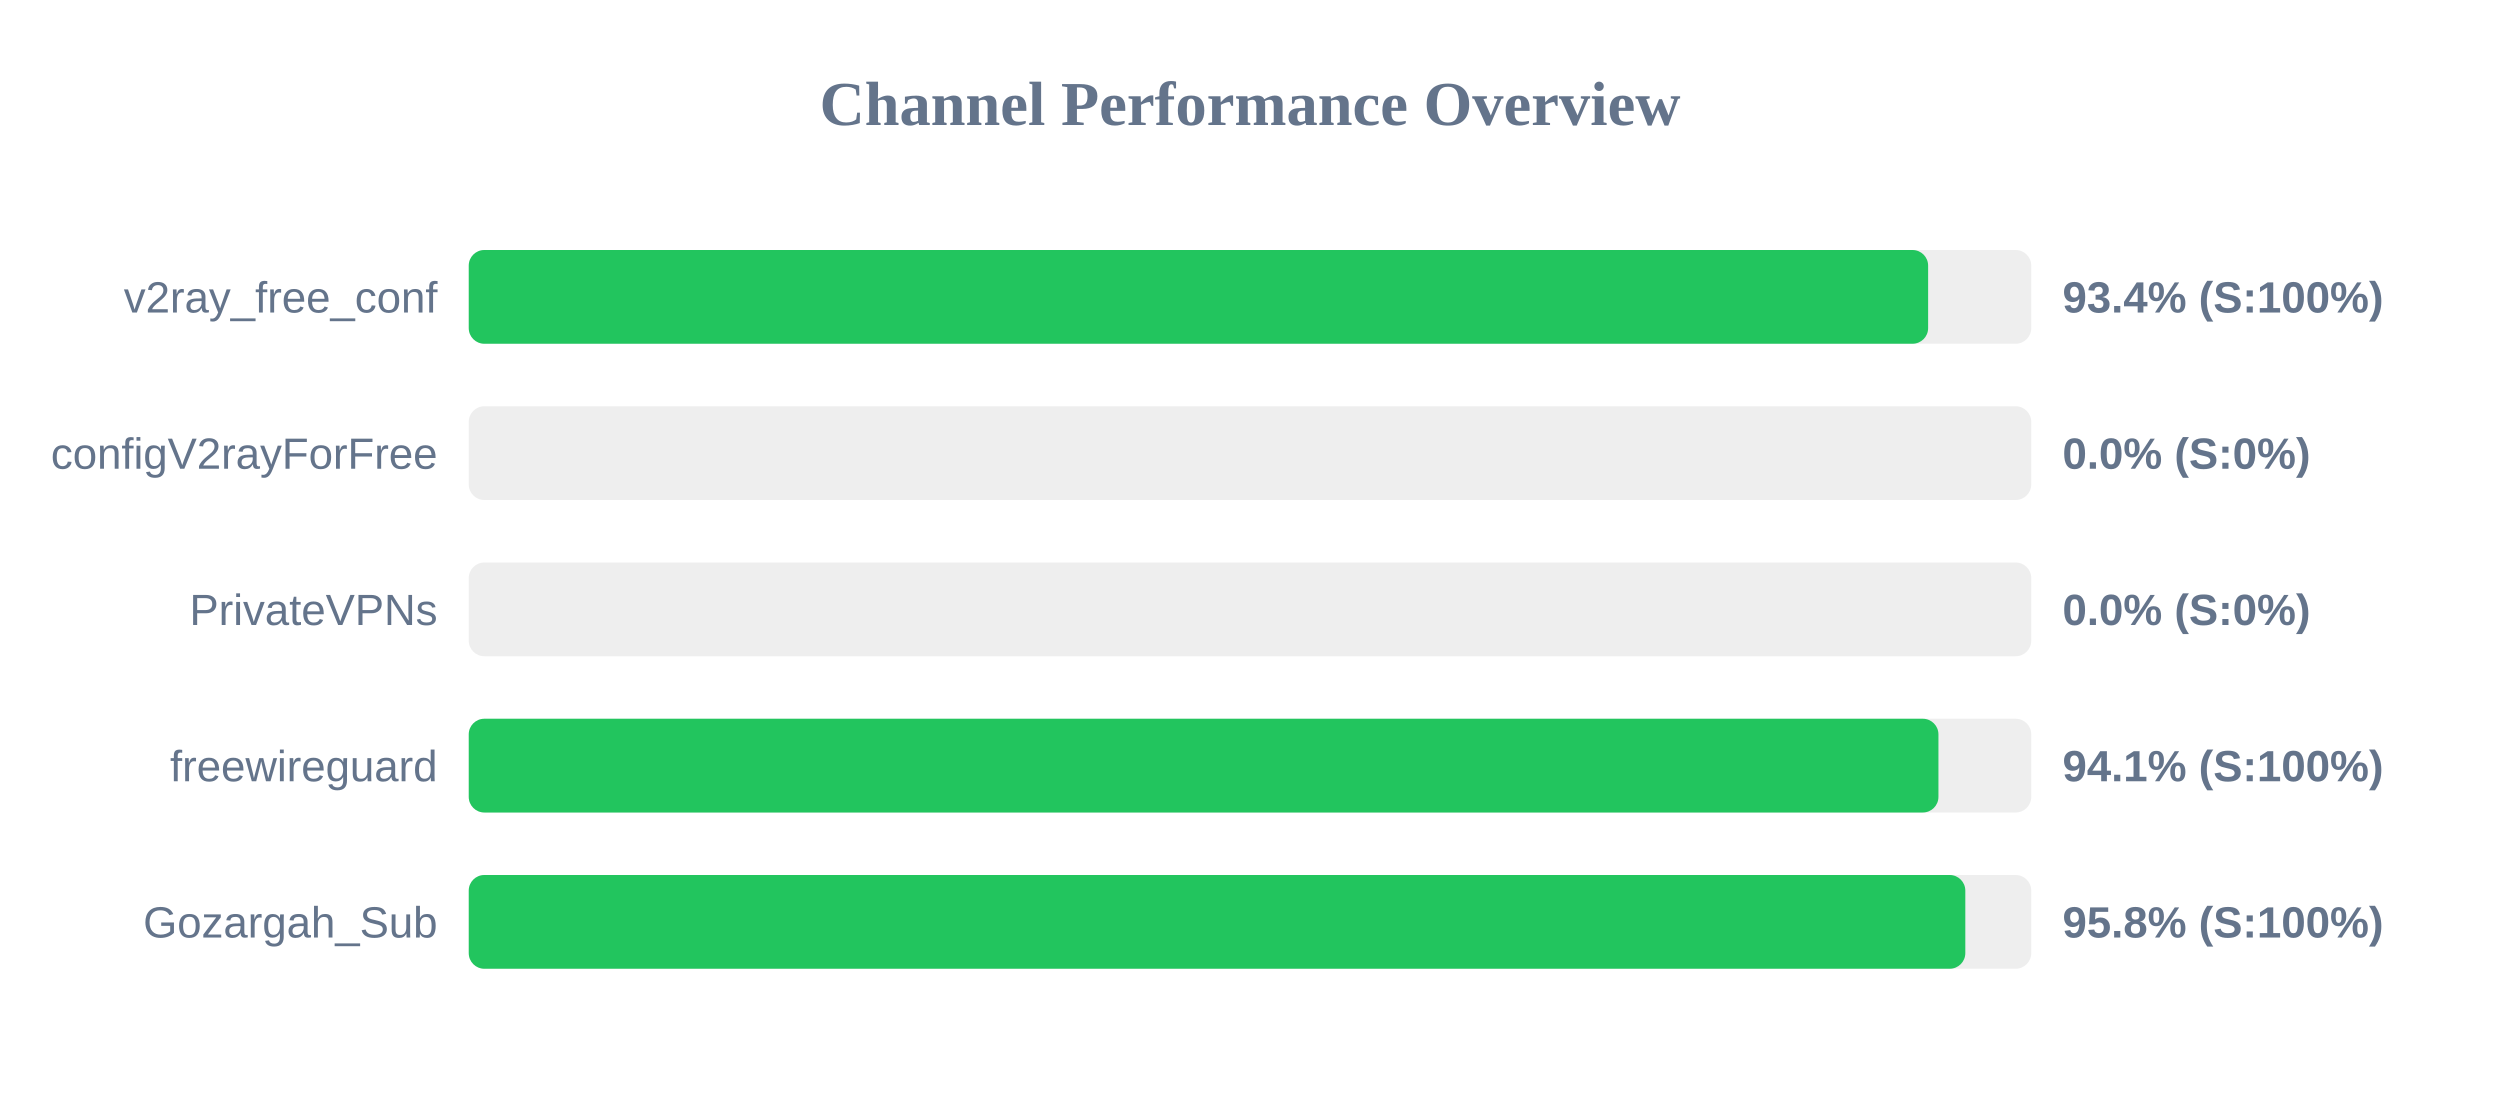
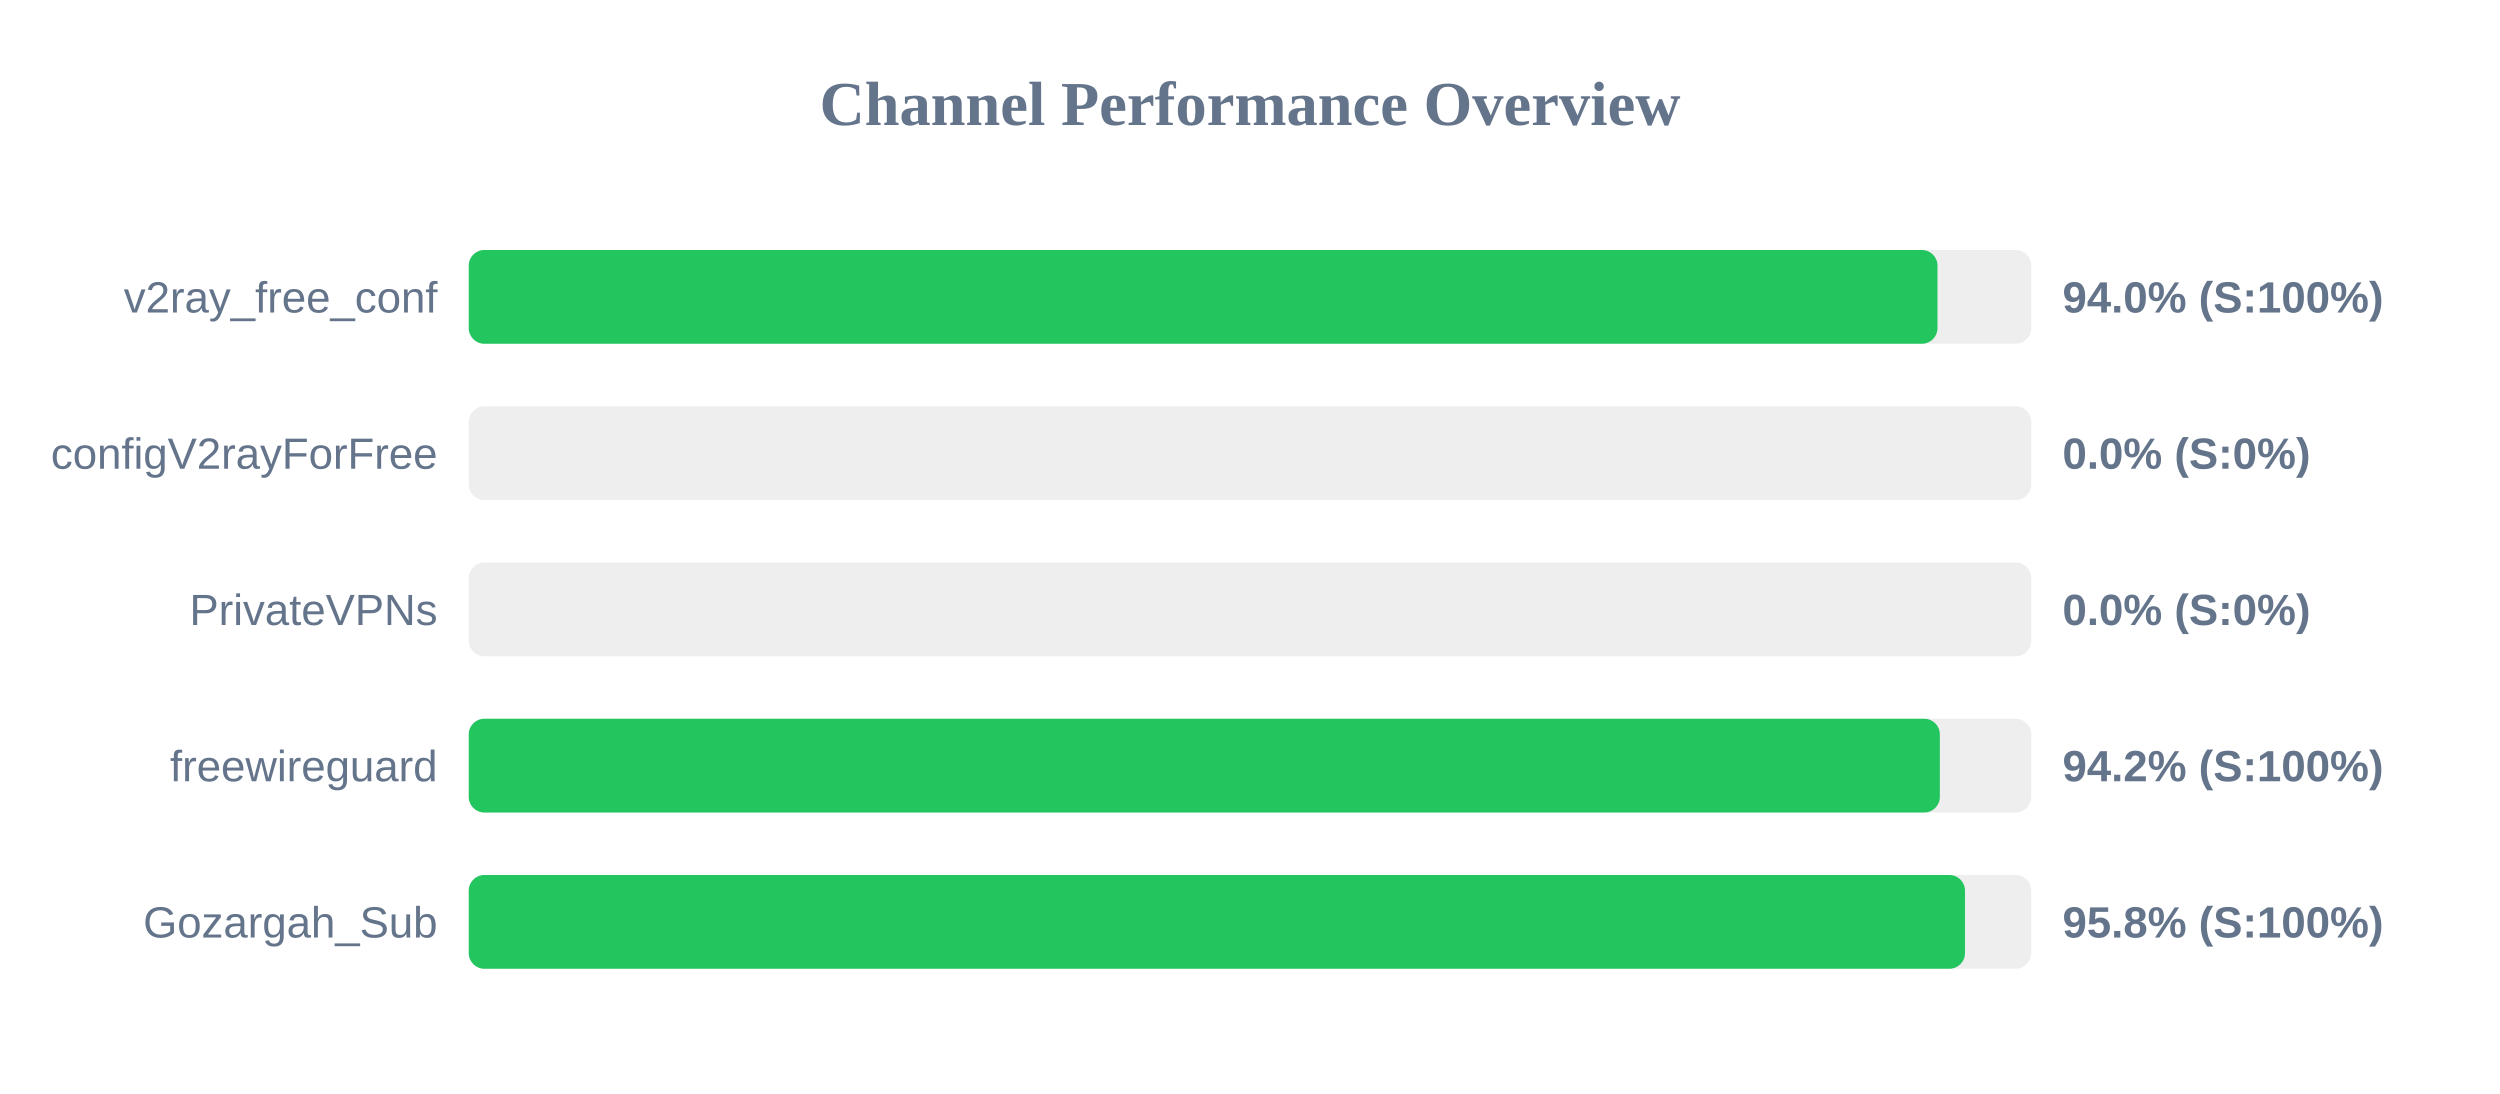
<svg xmlns="http://www.w3.org/2000/svg" width="800" height="350" version="1.1">
  <style>
        .row { font: 14px Arial; fill: #64748b; }
        .score { font: bold 14px Arial; fill: #64748b; }
    </style>
  <text x="400" y="40" text-anchor="middle" font-size="20px" font-weight="bold" fill="#64748b">Channel Performance Overview</text>
  <rect x="150" y="80" width="500" height="30" fill="#eee" rx="5" />
-   <rect x="150" y="80" width="467.0" height="30" fill="#22c55e" rx="5" />
+   <rect x="150" y="80" width="470.0" height="30" fill="#22c55e" rx="5" />
  <text x="140" y="100" text-anchor="end" class="row">v2ray_free_conf</text>
-   <text x="660" y="100" text-anchor="start" class="score">93.4% (S:100%)</text>
+   <text x="660" y="100" text-anchor="start" class="score">94.0% (S:100%)</text>
  <rect x="150" y="130" width="500" height="30" fill="#eee" rx="5" />
  <rect x="150" y="130" width="0.0" height="30" fill="#ef4444" rx="5" />
  <text x="140" y="150" text-anchor="end" class="row">configV2rayForFree</text>
  <text x="660" y="150" text-anchor="start" class="score">0.0% (S:0%)</text>
  <rect x="150" y="180" width="500" height="30" fill="#eee" rx="5" />
  <rect x="150" y="180" width="0.0" height="30" fill="#ef4444" rx="5" />
  <text x="140" y="200" text-anchor="end" class="row">PrivateVPNs</text>
  <text x="660" y="200" text-anchor="start" class="score">0.0% (S:0%)</text>
  <rect x="150" y="230" width="500" height="30" fill="#eee" rx="5" />
-   <rect x="150" y="230" width="470.3" height="30" fill="#22c55e" rx="5" />
+   <rect x="150" y="230" width="470.75" height="30" fill="#22c55e" rx="5" />
  <text x="140" y="250" text-anchor="end" class="row">freewireguard</text>
-   <text x="660" y="250" text-anchor="start" class="score">94.1% (S:100%)</text>
+   <text x="660" y="250" text-anchor="start" class="score">94.2% (S:100%)</text>
  <rect x="150" y="280" width="500" height="30" fill="#eee" rx="5" />
-   <rect x="150" y="280" width="478.9" height="30" fill="#22c55e" rx="5" />
+   <rect x="150" y="280" width="478.8" height="30" fill="#22c55e" rx="5" />
  <text x="140" y="300" text-anchor="end" class="row">Gozargah_Sub</text>
  <text x="660" y="300" text-anchor="start" class="score">95.8% (S:100%)</text>
</svg>
